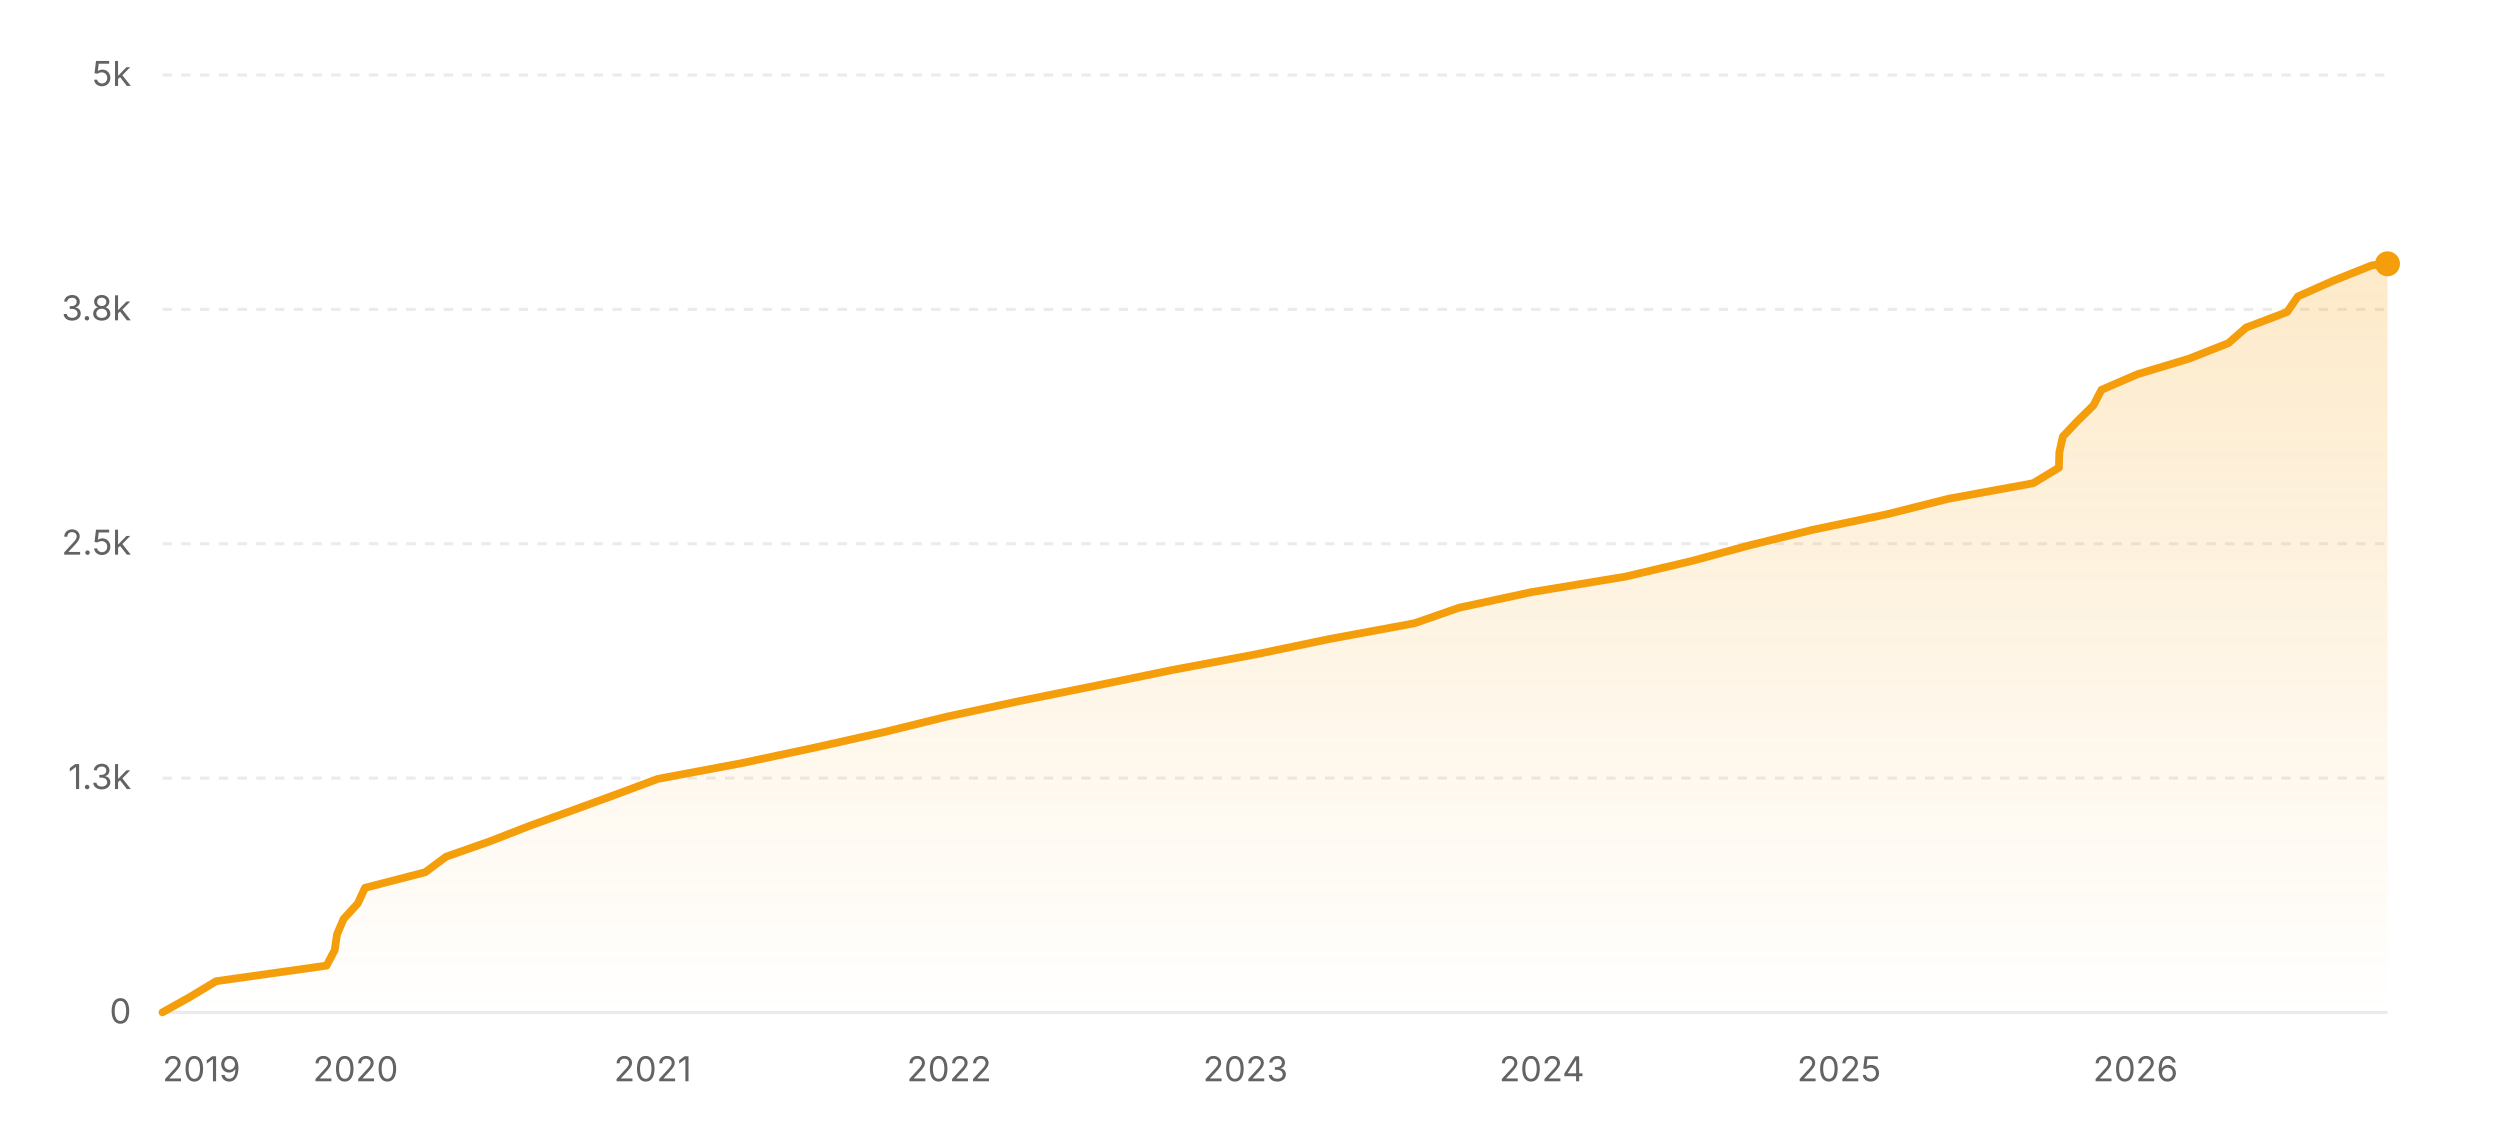
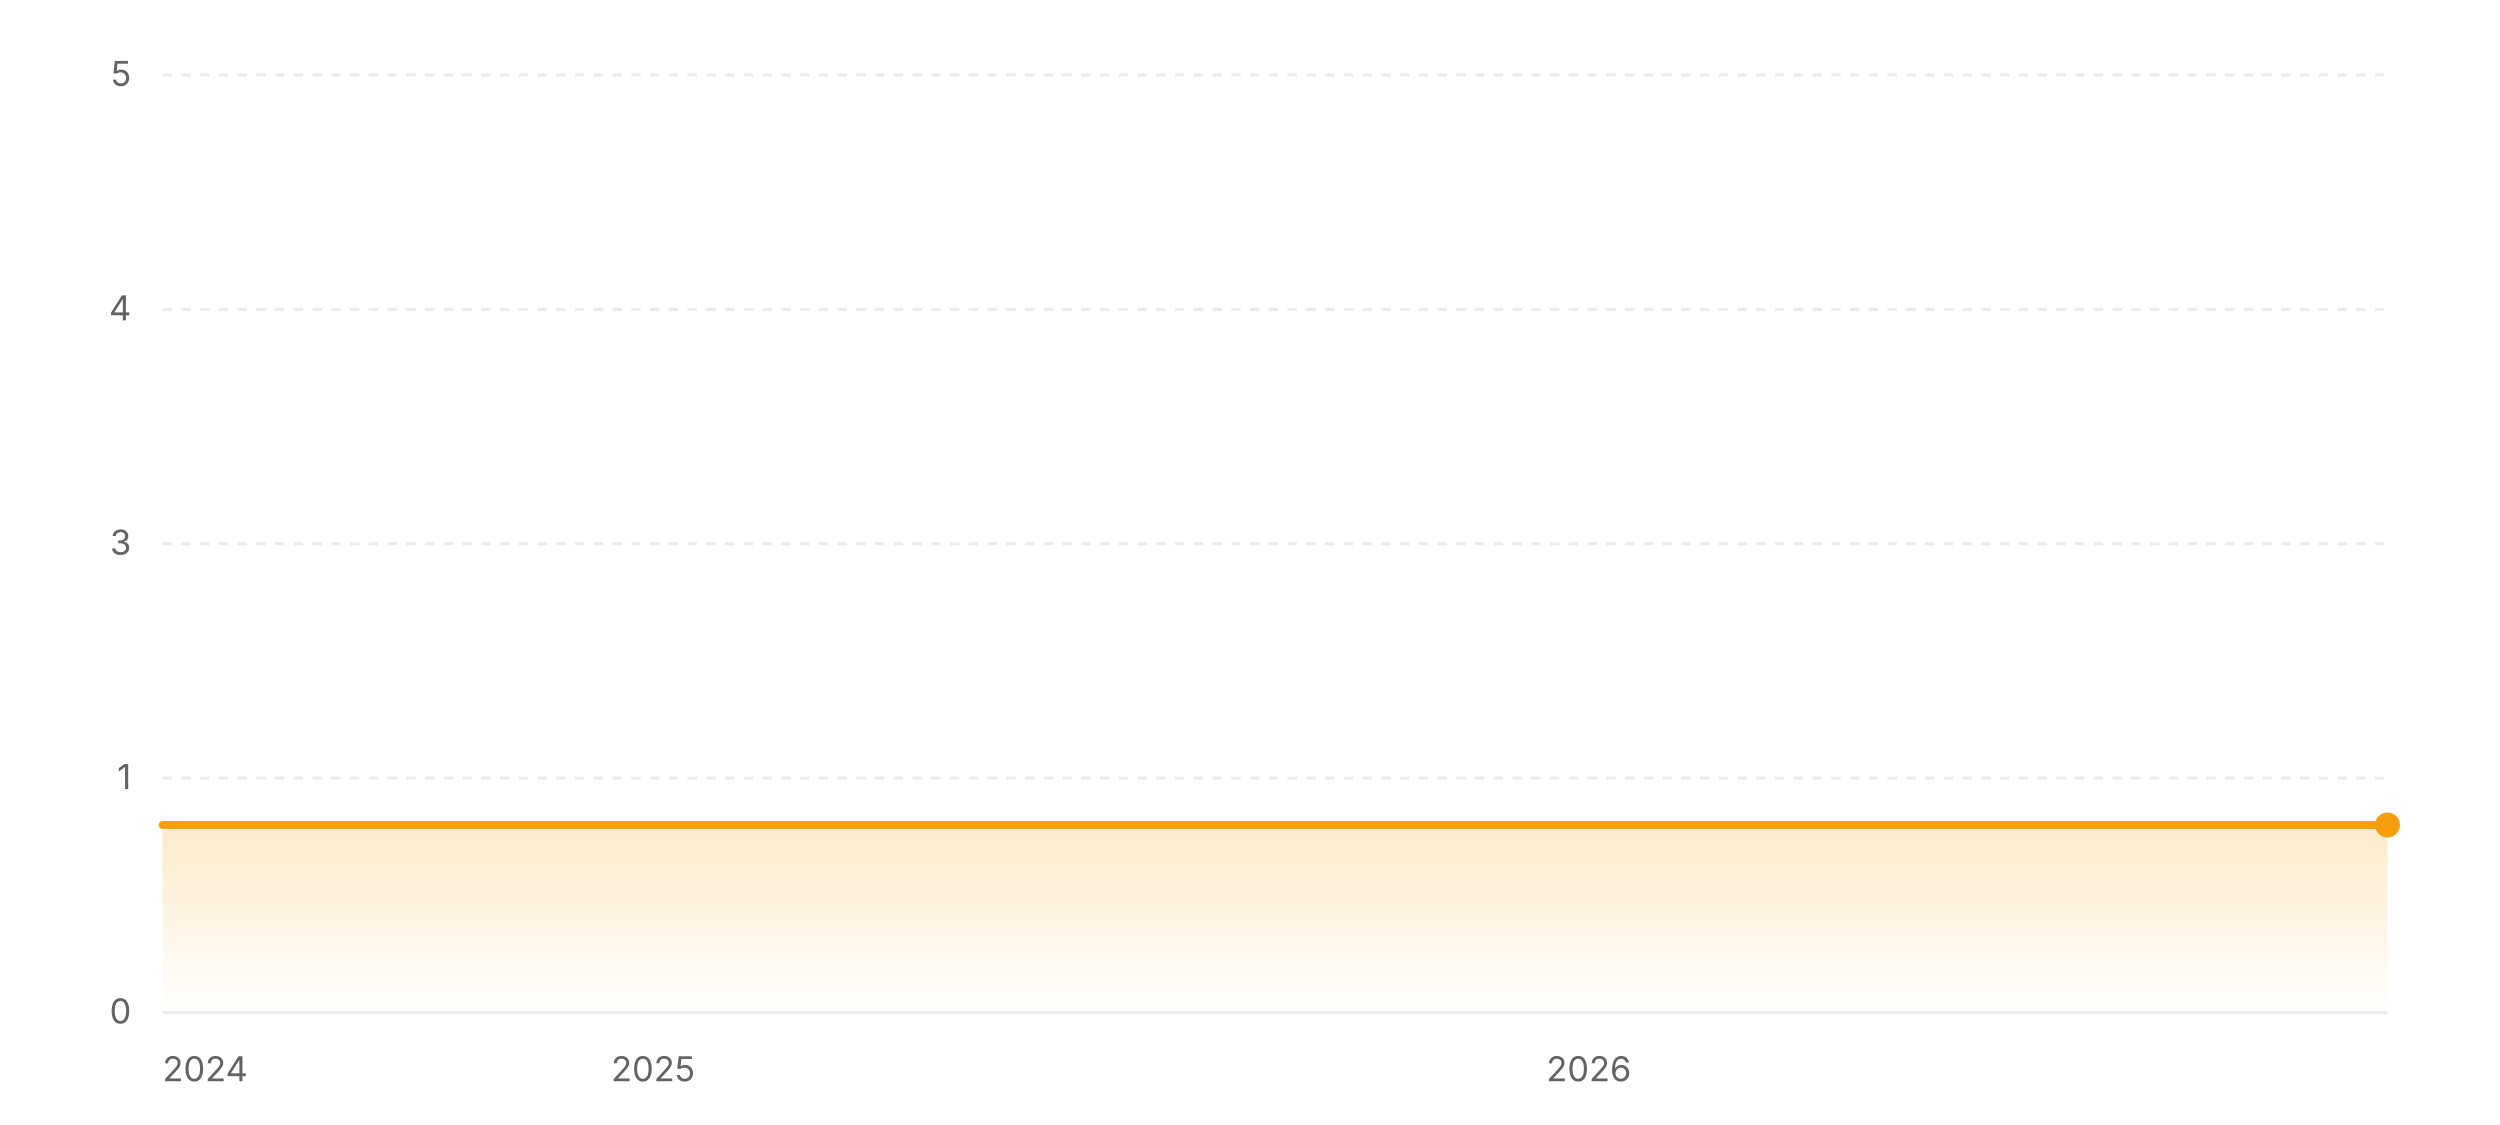
- <svg xmlns="http://www.w3.org/2000/svg" width="800" height="360" viewBox="0 0 800 360" role="img" aria-label="Star history of nicejade/markdown-online-editor">
+ <svg xmlns="http://www.w3.org/2000/svg" width="800" height="360" viewBox="0 0 800 360" role="img" aria-label="Star history of EXP-Tools/markdown-online-editor">
  <defs>
    <linearGradient id="area-light" x1="0" y1="0" x2="0" y2="1">
      <stop offset="0%" stop-color="#f59e0b" stop-opacity="0.22" />
      <stop offset="100%" stop-color="#f59e0b" stop-opacity="0" />
    </linearGradient>
  </defs>
  <line x1="52" y1="324" x2="764" y2="324" stroke="rgba(0,0,0,0.08)" stroke-width="1" />
  <text x="42" y="327.5" text-anchor="end" font-size="11" fill="#636366" font-family="ui-sans-serif, system-ui, -apple-system, BlinkMacSystemFont, 'Segoe UI', sans-serif">0</text>
  <line x1="52" y1="249" x2="764" y2="249" stroke="rgba(0,0,0,0.08)" stroke-width="1" stroke-dasharray="3 3" />
-   <text x="42" y="252.5" text-anchor="end" font-size="11" fill="#636366" font-family="ui-sans-serif, system-ui, -apple-system, BlinkMacSystemFont, 'Segoe UI', sans-serif">1.3k</text>
+   <text x="42" y="252.5" text-anchor="end" font-size="11" fill="#636366" font-family="ui-sans-serif, system-ui, -apple-system, BlinkMacSystemFont, 'Segoe UI', sans-serif">1</text>
  <line x1="52" y1="174" x2="764" y2="174" stroke="rgba(0,0,0,0.08)" stroke-width="1" stroke-dasharray="3 3" />
-   <text x="42" y="177.5" text-anchor="end" font-size="11" fill="#636366" font-family="ui-sans-serif, system-ui, -apple-system, BlinkMacSystemFont, 'Segoe UI', sans-serif">2.5k</text>
+   <text x="42" y="177.5" text-anchor="end" font-size="11" fill="#636366" font-family="ui-sans-serif, system-ui, -apple-system, BlinkMacSystemFont, 'Segoe UI', sans-serif">3</text>
  <line x1="52" y1="99" x2="764" y2="99" stroke="rgba(0,0,0,0.08)" stroke-width="1" stroke-dasharray="3 3" />
-   <text x="42" y="102.5" text-anchor="end" font-size="11" fill="#636366" font-family="ui-sans-serif, system-ui, -apple-system, BlinkMacSystemFont, 'Segoe UI', sans-serif">3.8k</text>
+   <text x="42" y="102.5" text-anchor="end" font-size="11" fill="#636366" font-family="ui-sans-serif, system-ui, -apple-system, BlinkMacSystemFont, 'Segoe UI', sans-serif">4</text>
  <line x1="52" y1="24" x2="764" y2="24" stroke="rgba(0,0,0,0.08)" stroke-width="1" stroke-dasharray="3 3" />
-   <text x="42" y="27.5" text-anchor="end" font-size="11" fill="#636366" font-family="ui-sans-serif, system-ui, -apple-system, BlinkMacSystemFont, 'Segoe UI', sans-serif">5k</text>
-   <polygon fill="url(#area-light)" points="52,324 52,323.94 60.92,318.96 69.16,313.98 104.49,309 107.12,304.02 107.83,299.04 109.96,294.06 114.51,289.08 116.8,284.1 136.06,279.12 142.75,274.14 156.93,269.16 169.71,264.18 183.52,259.2 197.13,254.22 210.51,249.24 237.06,244.26 260.49,239.28 282.74,234.3 303.01,229.32 326.23,224.34 350.94,219.36 375.2,214.38 401.75,209.4 425.74,204.42 452.64,199.44 466.92,194.46 490.06,189.48 520.21,184.5 541.3,179.52 559.7,174.54 579.94,169.56 603.72,164.58 623.51,159.6 650.65,154.62 658.84,149.64 659,144.66 660.13,139.68 664.82,134.7 669.9,129.72 672.47,124.74 683.96,119.76 700.46,114.78 713.09,109.8 718.77,104.82 731.87,99.84 735.32,94.86 746.54,89.88 759.02,84.9 764,84.42 764,84.42 764,324" />
-   <polyline fill="none" stroke="#f59e0b" stroke-width="2.5" stroke-linecap="round" stroke-linejoin="round" points="52,323.94 60.92,318.96 69.16,313.98 104.49,309 107.12,304.02 107.83,299.04 109.96,294.06 114.51,289.08 116.8,284.1 136.06,279.12 142.75,274.14 156.93,269.16 169.71,264.18 183.52,259.2 197.13,254.22 210.51,249.24 237.06,244.26 260.49,239.28 282.74,234.3 303.01,229.32 326.23,224.34 350.94,219.36 375.2,214.38 401.75,209.4 425.74,204.42 452.64,199.44 466.92,194.46 490.06,189.48 520.21,184.5 541.3,179.52 559.7,174.54 579.94,169.56 603.72,164.58 623.51,159.6 650.65,154.62 658.84,149.64 659,144.66 660.13,139.68 664.82,134.7 669.9,129.72 672.47,124.74 683.96,119.76 700.46,114.78 713.09,109.8 718.77,104.82 731.87,99.84 735.32,94.86 746.54,89.88 759.02,84.9 764,84.42 764,84.42" />
-   <circle cx="764" cy="84.42" r="4" fill="#f59e0b" />
-   <text x="52" y="346" text-anchor="start" font-size="11" fill="#636366" font-family="ui-sans-serif, system-ui, -apple-system, BlinkMacSystemFont, 'Segoe UI', sans-serif">2019</text>
-   <text x="113.78" y="346" text-anchor="middle" font-size="11" fill="#636366" font-family="ui-sans-serif, system-ui, -apple-system, BlinkMacSystemFont, 'Segoe UI', sans-serif">2020</text>
-   <text x="208.88" y="346" text-anchor="middle" font-size="11" fill="#636366" font-family="ui-sans-serif, system-ui, -apple-system, BlinkMacSystemFont, 'Segoe UI', sans-serif">2021</text>
-   <text x="303.72" y="346" text-anchor="middle" font-size="11" fill="#636366" font-family="ui-sans-serif, system-ui, -apple-system, BlinkMacSystemFont, 'Segoe UI', sans-serif">2022</text>
-   <text x="398.56" y="346" text-anchor="middle" font-size="11" fill="#636366" font-family="ui-sans-serif, system-ui, -apple-system, BlinkMacSystemFont, 'Segoe UI', sans-serif">2023</text>
-   <text x="493.4" y="346" text-anchor="middle" font-size="11" fill="#636366" font-family="ui-sans-serif, system-ui, -apple-system, BlinkMacSystemFont, 'Segoe UI', sans-serif">2024</text>
-   <text x="588.51" y="346" text-anchor="middle" font-size="11" fill="#636366" font-family="ui-sans-serif, system-ui, -apple-system, BlinkMacSystemFont, 'Segoe UI', sans-serif">2025</text>
-   <text x="683.35" y="346" text-anchor="middle" font-size="11" fill="#636366" font-family="ui-sans-serif, system-ui, -apple-system, BlinkMacSystemFont, 'Segoe UI', sans-serif">2026</text>
+   <text x="42" y="27.5" text-anchor="end" font-size="11" fill="#636366" font-family="ui-sans-serif, system-ui, -apple-system, BlinkMacSystemFont, 'Segoe UI', sans-serif">5</text>
+   <polygon fill="url(#area-light)" points="52,324 52,264 764,264 764,324" />
+   <polyline fill="none" stroke="#f59e0b" stroke-width="2.5" stroke-linecap="round" stroke-linejoin="round" points="52,264 764,264" />
+   <circle cx="764" cy="264" r="4" fill="#f59e0b" />
+   <text x="52" y="346" text-anchor="start" font-size="11" fill="#636366" font-family="ui-sans-serif, system-ui, -apple-system, BlinkMacSystemFont, 'Segoe UI', sans-serif">2024</text>
+   <text x="208.99" y="346" text-anchor="middle" font-size="11" fill="#636366" font-family="ui-sans-serif, system-ui, -apple-system, BlinkMacSystemFont, 'Segoe UI', sans-serif">2025</text>
+   <text x="508.43" y="346" text-anchor="middle" font-size="11" fill="#636366" font-family="ui-sans-serif, system-ui, -apple-system, BlinkMacSystemFont, 'Segoe UI', sans-serif">2026</text>
</svg>
